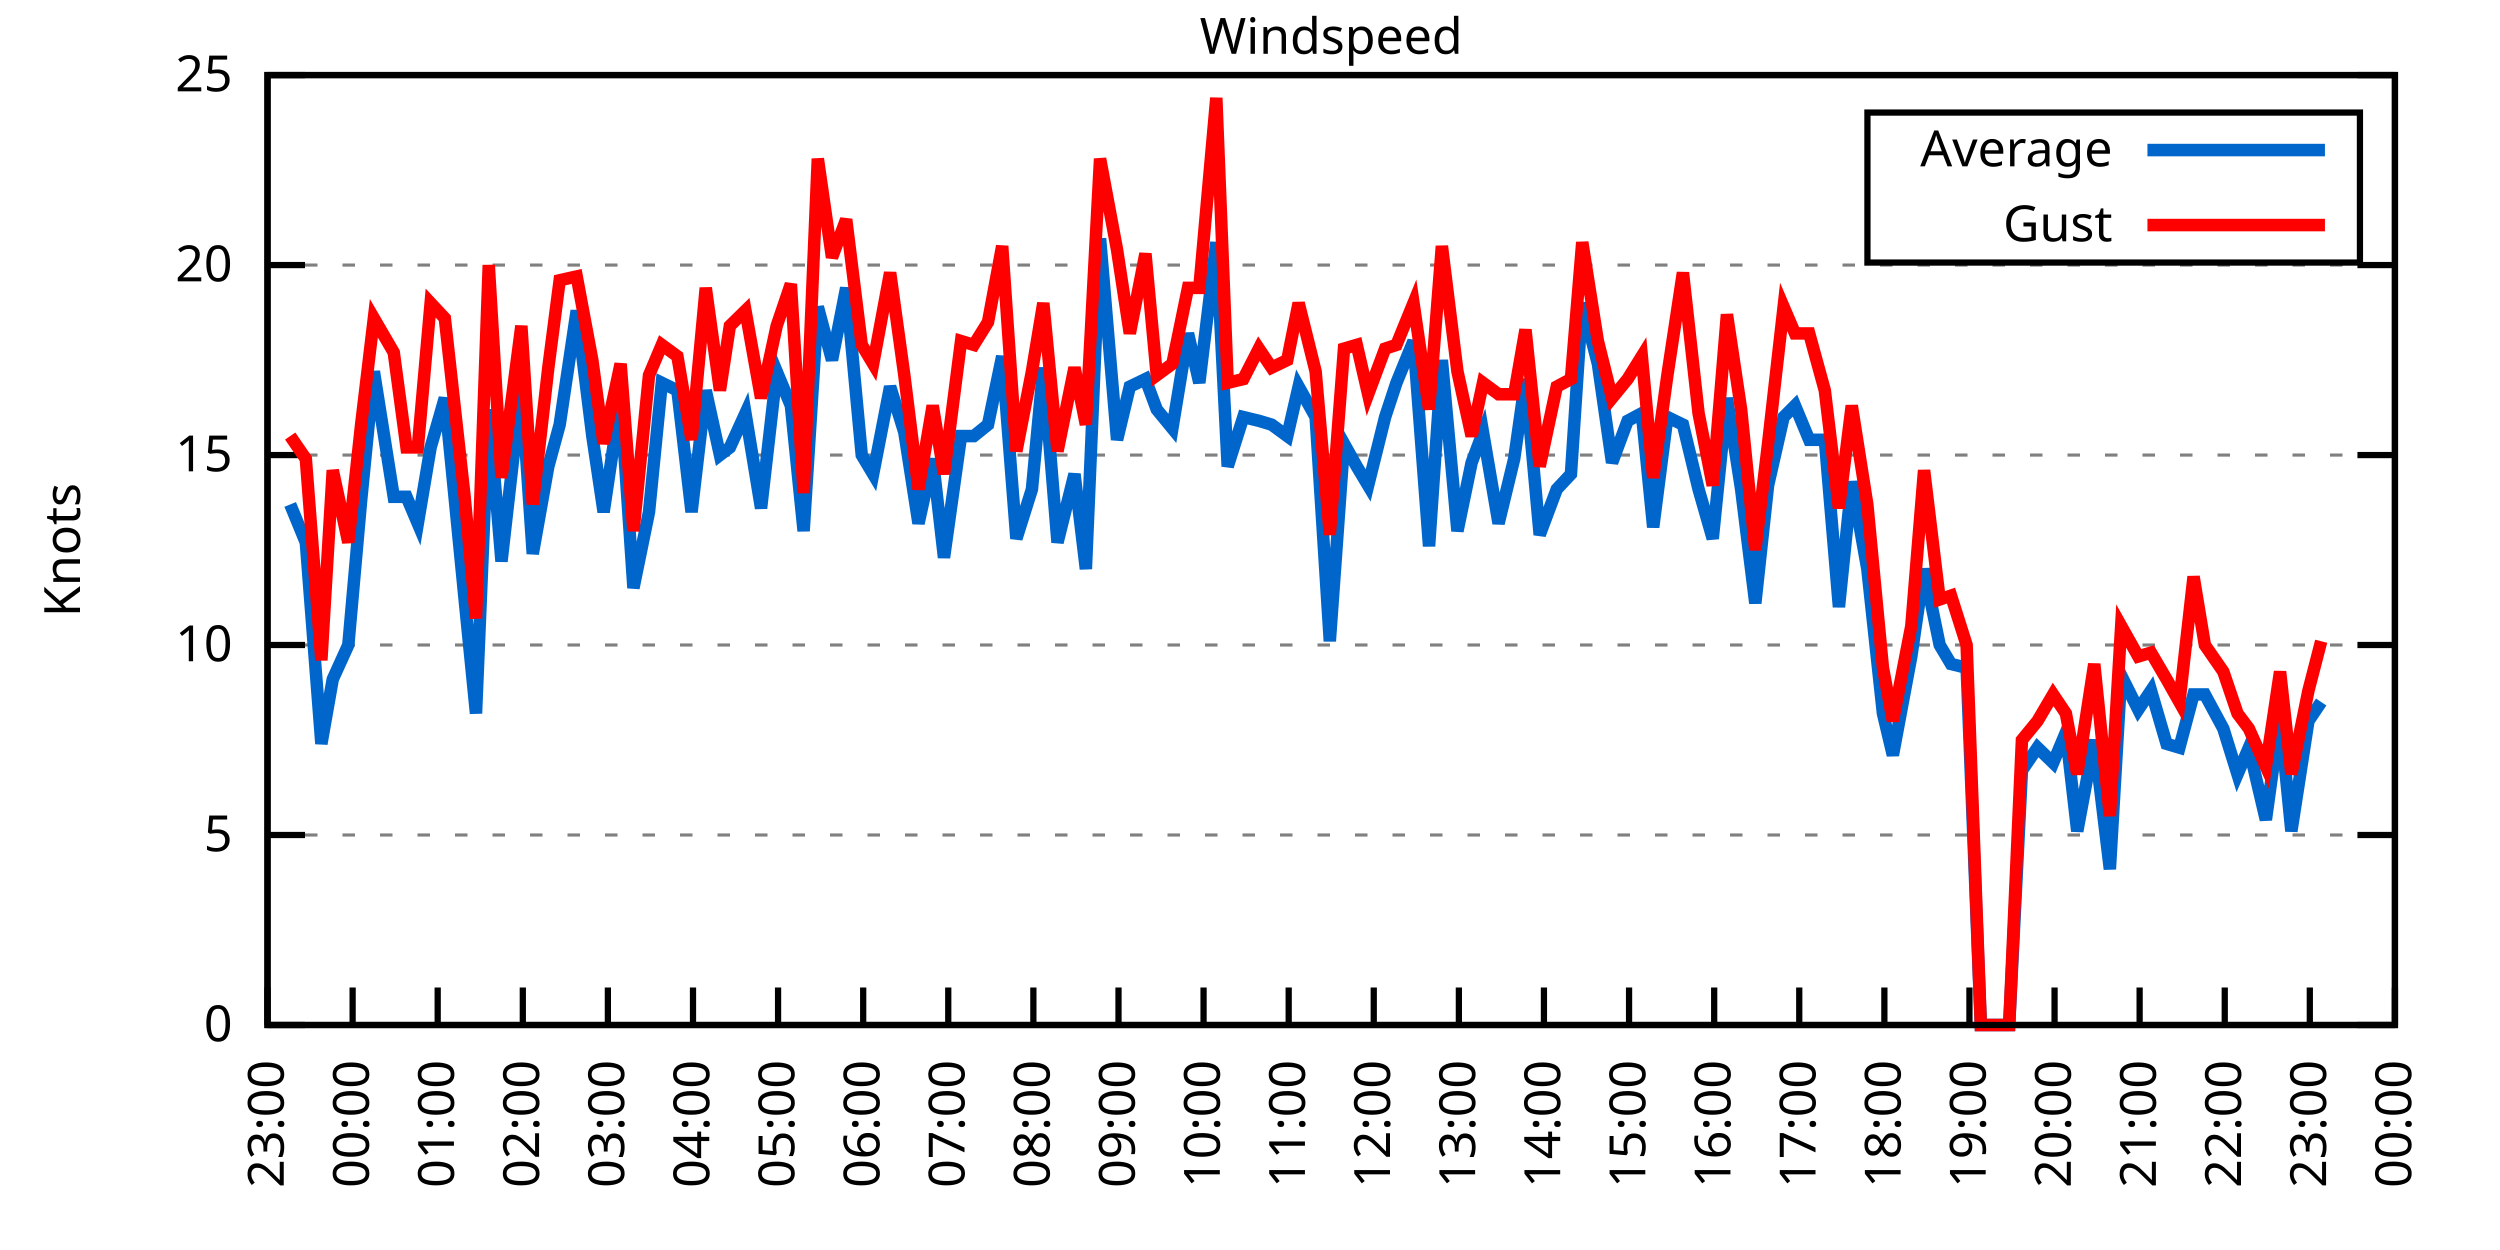
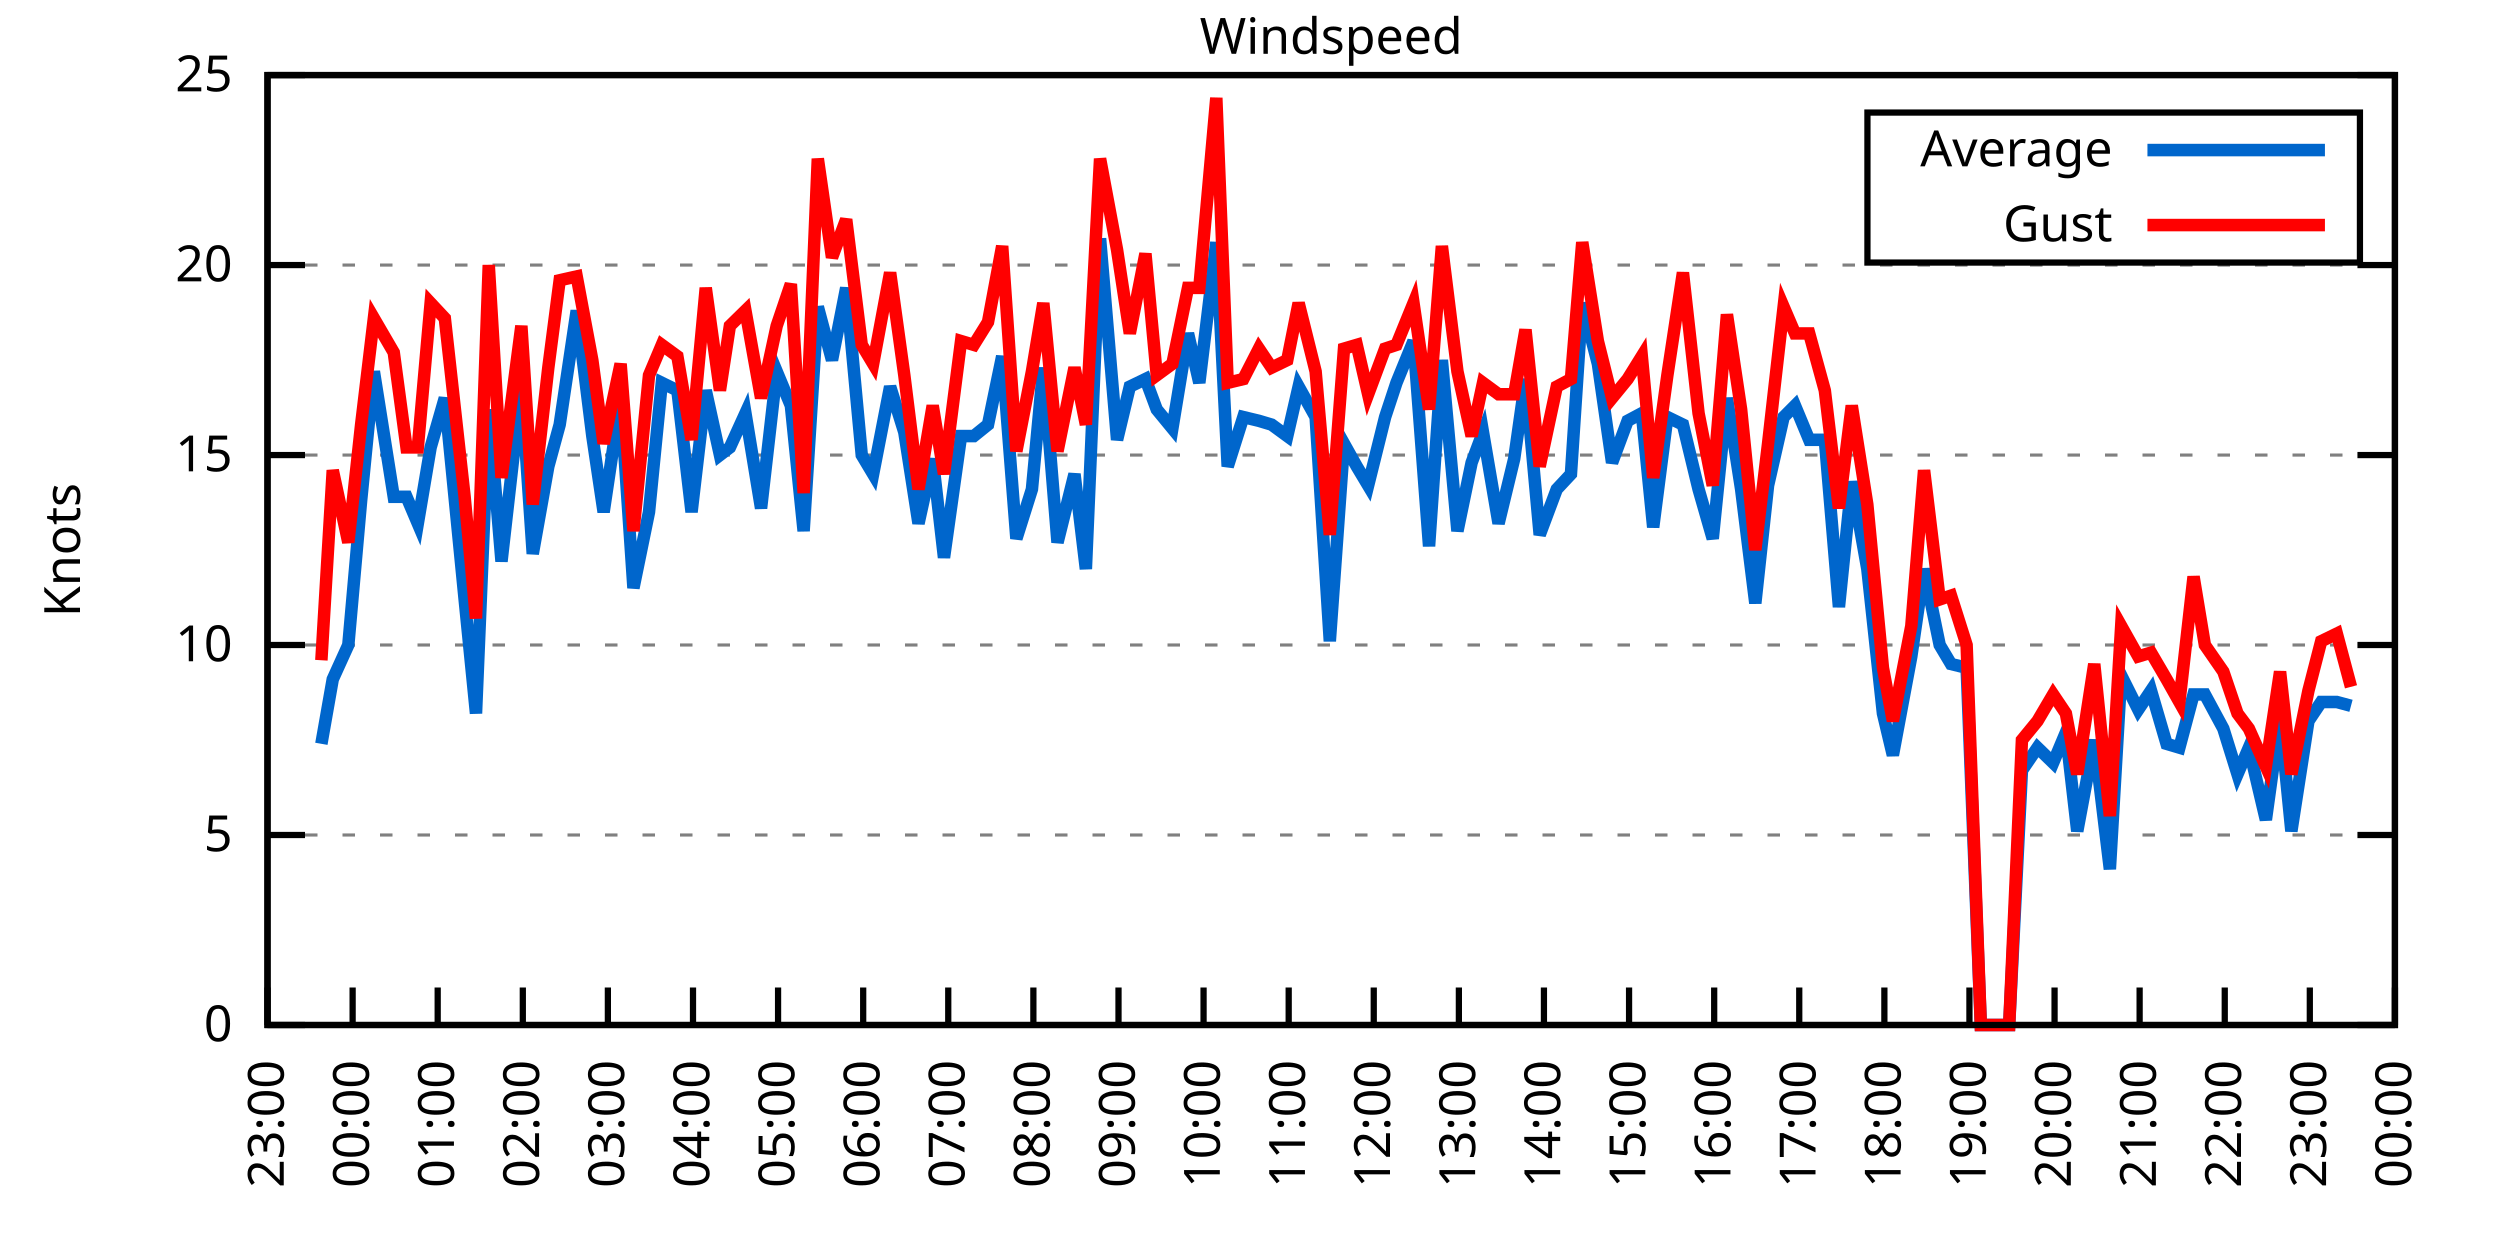
<svg xmlns="http://www.w3.org/2000/svg" xmlns:xlink="http://www.w3.org/1999/xlink" width="400" height="200" viewBox="0 0 400 200">
  <g id="gnuplot_canvas">
    <rect x="0" y="0" width="400" height="200" fill="none" />
    <defs>
      <circle id="gpDot" r="0.5" stroke-width="0.5" stroke="currentColor" />
      <path id="gpPt0" stroke-width="0.333" stroke="currentColor" d="M-1,0 h2 M0,-1 v2" />
      <path id="gpPt1" stroke-width="0.333" stroke="currentColor" d="M-1,-1 L1,1 M1,-1 L-1,1" />
      <path id="gpPt2" stroke-width="0.333" stroke="currentColor" d="M-1,0 L1,0 M0,-1 L0,1 M-1,-1 L1,1 M-1,1 L1,-1" />
      <rect id="gpPt3" stroke-width="0.333" stroke="currentColor" x="-1" y="-1" width="2" height="2" />
      <rect id="gpPt4" stroke-width="0.333" stroke="currentColor" fill="currentColor" x="-1" y="-1" width="2" height="2" />
      <circle id="gpPt5" stroke-width="0.333" stroke="currentColor" cx="0" cy="0" r="1" />
      <use xlink:href="#gpPt5" id="gpPt6" fill="currentColor" stroke="none" />
      <path id="gpPt7" stroke-width="0.333" stroke="currentColor" d="M0,-1.33 L-1.33,0.67 L1.33,0.67 z" />
      <use xlink:href="#gpPt7" id="gpPt8" fill="currentColor" stroke="none" />
      <use xlink:href="#gpPt7" id="gpPt9" stroke="currentColor" transform="rotate(180)" />
      <use xlink:href="#gpPt9" id="gpPt10" fill="currentColor" stroke="none" />
      <use xlink:href="#gpPt3" id="gpPt11" stroke="currentColor" transform="rotate(45)" />
      <use xlink:href="#gpPt11" id="gpPt12" fill="currentColor" stroke="none" />
      <path id="gpPt13" stroke-width="0.333" stroke="currentColor" d="M0,1.330 L1.265,0.411 L0.782,-1.067 L-0.782,-1.076 L-1.265,0.411 z" />
      <use xlink:href="#gpPt13" id="gpPt14" fill="currentColor" stroke="none" />
      <filter id="textbox" filterUnits="objectBoundingBox" x="0" y="0" height="1" width="1">
        <feFlood flood-color="white" flood-opacity="1" result="bgnd" />
        <feComposite in="SourceGraphic" in2="bgnd" operator="atop" />
      </filter>
      <filter id="greybox" filterUnits="objectBoundingBox" x="0" y="0" height="1" width="1">
        <feFlood flood-color="lightgrey" flood-opacity="1" result="grey" />
        <feComposite in="SourceGraphic" in2="grey" operator="atop" />
      </filter>
    </defs>
    <g fill="none" color="white" stroke="currentColor" stroke-width="1.00" stroke-linecap="butt" stroke-linejoin="miter">
</g>
    <g fill="none" color="black" stroke="currentColor" stroke-width="1.00" stroke-linecap="butt" stroke-linejoin="miter">
      <g stroke="none" shape-rendering="crispEdges">
        <polygon fill="rgb(255, 255, 255)" points="42.80,164.00 383.18,164.00 383.18,12.02 42.80,12.02 " />
      </g>
    </g>
    <g fill="none" color="black" stroke="currentColor" stroke-width="1.00" stroke-linecap="butt" stroke-linejoin="miter">
</g>
    <g fill="none" color="black" stroke="black" stroke-width="0.50" stroke-linecap="butt" stroke-linejoin="miter">
</g>
    <g fill="none" color="gray" stroke="currentColor" stroke-width="0.50" stroke-linecap="butt" stroke-linejoin="miter">
      <path stroke="gray" stroke-dasharray="2,4" class="gridline" d="M42.80,164.00 L383.19,164.00  " />
    </g>
    <g fill="none" color="gray" stroke="gray" stroke-width="1.00" stroke-linecap="butt" stroke-linejoin="miter">
</g>
    <g fill="none" color="black" stroke="currentColor" stroke-width="1.00" stroke-linecap="butt" stroke-linejoin="miter">
      <path stroke="black" d="M42.80,164.00 L48.80,164.00 M383.19,164.00 L377.19,164.00  " />
      <g transform="translate(37.20,166.60)" stroke="none" fill="black" font-family="Sans" font-size="8.00" text-anchor="end">
        <text>
          <tspan font-family="Sans"> 0</tspan>
        </text>
      </g>
    </g>
    <g fill="none" color="black" stroke="currentColor" stroke-width="1.00" stroke-linecap="butt" stroke-linejoin="miter">
</g>
    <g fill="none" color="black" stroke="black" stroke-width="0.50" stroke-linecap="butt" stroke-linejoin="miter">
</g>
    <g fill="none" color="gray" stroke="currentColor" stroke-width="0.50" stroke-linecap="butt" stroke-linejoin="miter">
      <path stroke="gray" stroke-dasharray="2,4" class="gridline" d="M42.80,133.60 L383.19,133.60  " />
    </g>
    <g fill="none" color="gray" stroke="gray" stroke-width="1.00" stroke-linecap="butt" stroke-linejoin="miter">
</g>
    <g fill="none" color="black" stroke="currentColor" stroke-width="1.00" stroke-linecap="butt" stroke-linejoin="miter">
      <path stroke="black" d="M42.80,133.60 L48.80,133.60 M383.19,133.60 L377.19,133.60  " />
      <g transform="translate(37.20,136.20)" stroke="none" fill="black" font-family="Sans" font-size="8.00" text-anchor="end">
        <text>
          <tspan font-family="Sans"> 5</tspan>
        </text>
      </g>
    </g>
    <g fill="none" color="black" stroke="currentColor" stroke-width="1.00" stroke-linecap="butt" stroke-linejoin="miter">
</g>
    <g fill="none" color="black" stroke="black" stroke-width="0.50" stroke-linecap="butt" stroke-linejoin="miter">
</g>
    <g fill="none" color="gray" stroke="currentColor" stroke-width="0.50" stroke-linecap="butt" stroke-linejoin="miter">
      <path stroke="gray" stroke-dasharray="2,4" class="gridline" d="M42.80,103.20 L383.19,103.20  " />
    </g>
    <g fill="none" color="gray" stroke="gray" stroke-width="1.00" stroke-linecap="butt" stroke-linejoin="miter">
</g>
    <g fill="none" color="black" stroke="currentColor" stroke-width="1.00" stroke-linecap="butt" stroke-linejoin="miter">
      <path stroke="black" d="M42.80,103.20 L48.80,103.20 M383.19,103.20 L377.19,103.20  " />
      <g transform="translate(37.20,105.80)" stroke="none" fill="black" font-family="Sans" font-size="8.00" text-anchor="end">
        <text>
          <tspan font-family="Sans"> 10</tspan>
        </text>
      </g>
    </g>
    <g fill="none" color="black" stroke="currentColor" stroke-width="1.00" stroke-linecap="butt" stroke-linejoin="miter">
</g>
    <g fill="none" color="black" stroke="black" stroke-width="0.50" stroke-linecap="butt" stroke-linejoin="miter">
</g>
    <g fill="none" color="gray" stroke="currentColor" stroke-width="0.50" stroke-linecap="butt" stroke-linejoin="miter">
      <path stroke="gray" stroke-dasharray="2,4" class="gridline" d="M42.80,72.81 L383.19,72.81  " />
    </g>
    <g fill="none" color="gray" stroke="gray" stroke-width="1.00" stroke-linecap="butt" stroke-linejoin="miter">
</g>
    <g fill="none" color="black" stroke="currentColor" stroke-width="1.00" stroke-linecap="butt" stroke-linejoin="miter">
      <path stroke="black" d="M42.80,72.81 L48.80,72.81 M383.19,72.81 L377.19,72.81  " />
      <g transform="translate(37.20,75.41)" stroke="none" fill="black" font-family="Sans" font-size="8.00" text-anchor="end">
        <text>
          <tspan font-family="Sans"> 15</tspan>
        </text>
      </g>
    </g>
    <g fill="none" color="black" stroke="currentColor" stroke-width="1.00" stroke-linecap="butt" stroke-linejoin="miter">
</g>
    <g fill="none" color="black" stroke="black" stroke-width="0.50" stroke-linecap="butt" stroke-linejoin="miter">
</g>
    <g fill="none" color="gray" stroke="currentColor" stroke-width="0.50" stroke-linecap="butt" stroke-linejoin="miter">
      <path stroke="gray" stroke-dasharray="2,4" class="gridline" d="M42.80,42.41 L383.19,42.41  " />
    </g>
    <g fill="none" color="gray" stroke="gray" stroke-width="1.00" stroke-linecap="butt" stroke-linejoin="miter">
</g>
    <g fill="none" color="black" stroke="currentColor" stroke-width="1.00" stroke-linecap="butt" stroke-linejoin="miter">
      <path stroke="black" d="M42.80,42.41 L48.80,42.41 M383.19,42.41 L377.19,42.41  " />
      <g transform="translate(37.20,45.01)" stroke="none" fill="black" font-family="Sans" font-size="8.00" text-anchor="end">
        <text>
          <tspan font-family="Sans"> 20</tspan>
        </text>
      </g>
    </g>
    <g fill="none" color="black" stroke="currentColor" stroke-width="1.00" stroke-linecap="butt" stroke-linejoin="miter">
</g>
    <g fill="none" color="black" stroke="black" stroke-width="0.50" stroke-linecap="butt" stroke-linejoin="miter">
</g>
    <g fill="none" color="gray" stroke="currentColor" stroke-width="0.50" stroke-linecap="butt" stroke-linejoin="miter">
      <path stroke="gray" stroke-dasharray="2,4" class="gridline" d="M42.80,12.01 L383.19,12.01  " />
    </g>
    <g fill="none" color="gray" stroke="gray" stroke-width="1.00" stroke-linecap="butt" stroke-linejoin="miter">
</g>
    <g fill="none" color="black" stroke="currentColor" stroke-width="1.00" stroke-linecap="butt" stroke-linejoin="miter">
      <path stroke="black" d="M42.80,12.01 L48.80,12.01 M383.19,12.01 L377.19,12.01  " />
      <g transform="translate(37.20,14.61)" stroke="none" fill="black" font-family="Sans" font-size="8.00" text-anchor="end">
        <text>
          <tspan font-family="Sans"> 25</tspan>
        </text>
      </g>
    </g>
    <g fill="none" color="black" stroke="currentColor" stroke-width="1.00" stroke-linecap="butt" stroke-linejoin="miter">
      <path stroke="black" d="M42.80,164.00 L42.80,158.00  " />
      <g transform="translate(45.40,169.60) rotate(270.00)" stroke="none" fill="black" font-family="Sans" font-size="8.00" text-anchor="end">
        <text>
          <tspan font-family="Sans">23:00</tspan>
        </text>
      </g>
    </g>
    <g fill="none" color="black" stroke="currentColor" stroke-width="1.00" stroke-linecap="butt" stroke-linejoin="miter">
      <path stroke="black" d="M56.42,164.00 L56.42,158.00  " />
      <g transform="translate(59.02,169.60) rotate(270.00)" stroke="none" fill="black" font-family="Sans" font-size="8.00" text-anchor="end">
        <text>
          <tspan font-family="Sans">00:00</tspan>
        </text>
      </g>
    </g>
    <g fill="none" color="black" stroke="currentColor" stroke-width="1.00" stroke-linecap="butt" stroke-linejoin="miter">
      <path stroke="black" d="M70.03,164.00 L70.03,158.00  " />
      <g transform="translate(72.63,169.60) rotate(270.00)" stroke="none" fill="black" font-family="Sans" font-size="8.00" text-anchor="end">
        <text>
          <tspan font-family="Sans">01:00</tspan>
        </text>
      </g>
    </g>
    <g fill="none" color="black" stroke="currentColor" stroke-width="1.00" stroke-linecap="butt" stroke-linejoin="miter">
      <path stroke="black" d="M83.65,164.00 L83.65,158.00  " />
      <g transform="translate(86.25,169.60) rotate(270.00)" stroke="none" fill="black" font-family="Sans" font-size="8.00" text-anchor="end">
        <text>
          <tspan font-family="Sans">02:00</tspan>
        </text>
      </g>
    </g>
    <g fill="none" color="black" stroke="currentColor" stroke-width="1.00" stroke-linecap="butt" stroke-linejoin="miter">
      <path stroke="black" d="M97.26,164.00 L97.26,158.00  " />
      <g transform="translate(99.86,169.60) rotate(270.00)" stroke="none" fill="black" font-family="Sans" font-size="8.00" text-anchor="end">
        <text>
          <tspan font-family="Sans">03:00</tspan>
        </text>
      </g>
    </g>
    <g fill="none" color="black" stroke="currentColor" stroke-width="1.00" stroke-linecap="butt" stroke-linejoin="miter">
      <path stroke="black" d="M110.88,164.00 L110.88,158.00  " />
      <g transform="translate(113.48,169.60) rotate(270.00)" stroke="none" fill="black" font-family="Sans" font-size="8.00" text-anchor="end">
        <text>
          <tspan font-family="Sans">04:00</tspan>
        </text>
      </g>
    </g>
    <g fill="none" color="black" stroke="currentColor" stroke-width="1.00" stroke-linecap="butt" stroke-linejoin="miter">
      <path stroke="black" d="M124.49,164.00 L124.49,158.00  " />
      <g transform="translate(127.09,169.60) rotate(270.00)" stroke="none" fill="black" font-family="Sans" font-size="8.00" text-anchor="end">
        <text>
          <tspan font-family="Sans">05:00</tspan>
        </text>
      </g>
    </g>
    <g fill="none" color="black" stroke="currentColor" stroke-width="1.00" stroke-linecap="butt" stroke-linejoin="miter">
      <path stroke="black" d="M138.11,164.00 L138.11,158.00  " />
      <g transform="translate(140.71,169.60) rotate(270.00)" stroke="none" fill="black" font-family="Sans" font-size="8.00" text-anchor="end">
        <text>
          <tspan font-family="Sans">06:00</tspan>
        </text>
      </g>
    </g>
    <g fill="none" color="black" stroke="currentColor" stroke-width="1.00" stroke-linecap="butt" stroke-linejoin="miter">
      <path stroke="black" d="M151.72,164.00 L151.72,158.00  " />
      <g transform="translate(154.32,169.60) rotate(270.00)" stroke="none" fill="black" font-family="Sans" font-size="8.00" text-anchor="end">
        <text>
          <tspan font-family="Sans">07:00</tspan>
        </text>
      </g>
    </g>
    <g fill="none" color="black" stroke="currentColor" stroke-width="1.00" stroke-linecap="butt" stroke-linejoin="miter">
      <path stroke="black" d="M165.34,164.00 L165.34,158.00  " />
      <g transform="translate(167.94,169.60) rotate(270.00)" stroke="none" fill="black" font-family="Sans" font-size="8.00" text-anchor="end">
        <text>
          <tspan font-family="Sans">08:00</tspan>
        </text>
      </g>
    </g>
    <g fill="none" color="black" stroke="currentColor" stroke-width="1.00" stroke-linecap="butt" stroke-linejoin="miter">
      <path stroke="black" d="M178.96,164.00 L178.96,158.00  " />
      <g transform="translate(181.56,169.60) rotate(270.00)" stroke="none" fill="black" font-family="Sans" font-size="8.00" text-anchor="end">
        <text>
          <tspan font-family="Sans">09:00</tspan>
        </text>
      </g>
    </g>
    <g fill="none" color="black" stroke="currentColor" stroke-width="1.00" stroke-linecap="butt" stroke-linejoin="miter">
      <path stroke="black" d="M192.57,164.00 L192.57,158.00  " />
      <g transform="translate(195.17,169.60) rotate(270.00)" stroke="none" fill="black" font-family="Sans" font-size="8.00" text-anchor="end">
        <text>
          <tspan font-family="Sans">10:00</tspan>
        </text>
      </g>
    </g>
    <g fill="none" color="black" stroke="currentColor" stroke-width="1.00" stroke-linecap="butt" stroke-linejoin="miter">
      <path stroke="black" d="M206.19,164.00 L206.19,158.00  " />
      <g transform="translate(208.79,169.60) rotate(270.00)" stroke="none" fill="black" font-family="Sans" font-size="8.00" text-anchor="end">
        <text>
          <tspan font-family="Sans">11:00</tspan>
        </text>
      </g>
    </g>
    <g fill="none" color="black" stroke="currentColor" stroke-width="1.00" stroke-linecap="butt" stroke-linejoin="miter">
      <path stroke="black" d="M219.80,164.00 L219.80,158.00  " />
      <g transform="translate(222.40,169.60) rotate(270.00)" stroke="none" fill="black" font-family="Sans" font-size="8.00" text-anchor="end">
        <text>
          <tspan font-family="Sans">12:00</tspan>
        </text>
      </g>
    </g>
    <g fill="none" color="black" stroke="currentColor" stroke-width="1.00" stroke-linecap="butt" stroke-linejoin="miter">
      <path stroke="black" d="M233.42,164.00 L233.42,158.00  " />
      <g transform="translate(236.02,169.60) rotate(270.00)" stroke="none" fill="black" font-family="Sans" font-size="8.00" text-anchor="end">
        <text>
          <tspan font-family="Sans">13:00</tspan>
        </text>
      </g>
    </g>
    <g fill="none" color="black" stroke="currentColor" stroke-width="1.00" stroke-linecap="butt" stroke-linejoin="miter">
      <path stroke="black" d="M247.03,164.00 L247.03,158.00  " />
      <g transform="translate(249.63,169.60) rotate(270.00)" stroke="none" fill="black" font-family="Sans" font-size="8.00" text-anchor="end">
        <text>
          <tspan font-family="Sans">14:00</tspan>
        </text>
      </g>
    </g>
    <g fill="none" color="black" stroke="currentColor" stroke-width="1.00" stroke-linecap="butt" stroke-linejoin="miter">
      <path stroke="black" d="M260.65,164.00 L260.65,158.00  " />
      <g transform="translate(263.25,169.60) rotate(270.00)" stroke="none" fill="black" font-family="Sans" font-size="8.00" text-anchor="end">
        <text>
          <tspan font-family="Sans">15:00</tspan>
        </text>
      </g>
    </g>
    <g fill="none" color="black" stroke="currentColor" stroke-width="1.00" stroke-linecap="butt" stroke-linejoin="miter">
      <path stroke="black" d="M274.27,164.00 L274.27,158.00  " />
      <g transform="translate(276.87,169.60) rotate(270.00)" stroke="none" fill="black" font-family="Sans" font-size="8.00" text-anchor="end">
        <text>
          <tspan font-family="Sans">16:00</tspan>
        </text>
      </g>
    </g>
    <g fill="none" color="black" stroke="currentColor" stroke-width="1.00" stroke-linecap="butt" stroke-linejoin="miter">
      <path stroke="black" d="M287.88,164.00 L287.88,158.00  " />
      <g transform="translate(290.48,169.60) rotate(270.00)" stroke="none" fill="black" font-family="Sans" font-size="8.00" text-anchor="end">
        <text>
          <tspan font-family="Sans">17:00</tspan>
        </text>
      </g>
    </g>
    <g fill="none" color="black" stroke="currentColor" stroke-width="1.00" stroke-linecap="butt" stroke-linejoin="miter">
      <path stroke="black" d="M301.50,164.00 L301.50,158.00  " />
      <g transform="translate(304.10,169.60) rotate(270.00)" stroke="none" fill="black" font-family="Sans" font-size="8.00" text-anchor="end">
        <text>
          <tspan font-family="Sans">18:00</tspan>
        </text>
      </g>
    </g>
    <g fill="none" color="black" stroke="currentColor" stroke-width="1.00" stroke-linecap="butt" stroke-linejoin="miter">
      <path stroke="black" d="M315.11,164.00 L315.11,158.00  " />
      <g transform="translate(317.71,169.60) rotate(270.00)" stroke="none" fill="black" font-family="Sans" font-size="8.00" text-anchor="end">
        <text>
          <tspan font-family="Sans">19:00</tspan>
        </text>
      </g>
    </g>
    <g fill="none" color="black" stroke="currentColor" stroke-width="1.00" stroke-linecap="butt" stroke-linejoin="miter">
      <path stroke="black" d="M328.73,164.00 L328.73,158.00  " />
      <g transform="translate(331.33,169.60) rotate(270.00)" stroke="none" fill="black" font-family="Sans" font-size="8.00" text-anchor="end">
        <text>
          <tspan font-family="Sans">20:00</tspan>
        </text>
      </g>
    </g>
    <g fill="none" color="black" stroke="currentColor" stroke-width="1.00" stroke-linecap="butt" stroke-linejoin="miter">
      <path stroke="black" d="M342.34,164.00 L342.34,158.00  " />
      <g transform="translate(344.94,169.60) rotate(270.00)" stroke="none" fill="black" font-family="Sans" font-size="8.00" text-anchor="end">
        <text>
          <tspan font-family="Sans">21:00</tspan>
        </text>
      </g>
    </g>
    <g fill="none" color="black" stroke="currentColor" stroke-width="1.00" stroke-linecap="butt" stroke-linejoin="miter">
      <path stroke="black" d="M355.96,164.00 L355.96,158.00  " />
      <g transform="translate(358.56,169.60) rotate(270.00)" stroke="none" fill="black" font-family="Sans" font-size="8.00" text-anchor="end">
        <text>
          <tspan font-family="Sans">22:00</tspan>
        </text>
      </g>
    </g>
    <g fill="none" color="black" stroke="currentColor" stroke-width="1.00" stroke-linecap="butt" stroke-linejoin="miter">
      <path stroke="black" d="M369.57,164.00 L369.57,158.00  " />
      <g transform="translate(372.17,169.60) rotate(270.00)" stroke="none" fill="black" font-family="Sans" font-size="8.00" text-anchor="end">
        <text>
          <tspan font-family="Sans">23:00</tspan>
        </text>
      </g>
    </g>
    <g fill="none" color="black" stroke="currentColor" stroke-width="1.00" stroke-linecap="butt" stroke-linejoin="miter">
      <path stroke="black" d="M383.19,164.00 L383.19,158.00  " />
      <g transform="translate(385.79,169.60) rotate(270.00)" stroke="none" fill="black" font-family="Sans" font-size="8.00" text-anchor="end">
        <text>
          <tspan font-family="Sans">00:00</tspan>
        </text>
      </g>
    </g>
    <g fill="none" color="black" stroke="currentColor" stroke-width="1.00" stroke-linecap="butt" stroke-linejoin="miter">
</g>
    <g fill="none" color="black" stroke="currentColor" stroke-width="1.00" stroke-linecap="butt" stroke-linejoin="miter">
      <path stroke="black" d="M42.80,12.01 L42.80,164.00 L383.19,164.00 L383.19,12.01 L42.80,12.01 Z  " />
    </g>
    <g fill="none" color="black" stroke="currentColor" stroke-width="1.00" stroke-linecap="butt" stroke-linejoin="miter">
</g>
    <g fill="none" color="black" stroke="currentColor" stroke-width="1.00" stroke-linecap="butt" stroke-linejoin="miter">
      <path stroke="black" d="M298.79,42.01 L298.79,18.01 L377.59,18.01 L377.59,42.01 L298.79,42.01 Z  " />
    </g>
    <g id="Windspeed_plot_1">
      <g fill="none" color="white" stroke="black" stroke-width="2.00" stroke-linecap="butt" stroke-linejoin="miter">
</g>
      <g fill="none" color="black" stroke="currentColor" stroke-width="2.00" stroke-linecap="butt" stroke-linejoin="miter">
        <g transform="translate(337.99,26.61)" stroke="none" fill="black" font-family="Sans" font-size="8.00" text-anchor="end">
          <text>
            <tspan font-family="Sans">Average</tspan>
          </text>
        </g>
      </g>
      <g fill="none" color="black" stroke="currentColor" stroke-width="2.00" stroke-linecap="butt" stroke-linejoin="miter">
-         <path stroke="rgb(  0, 102, 204)" d="M343.59,24.01 L371.99,24.01 M46.43,80.71 L48.93,86.79 L51.42,119.01 L53.24,108.68 L55.73,103.20 L57.78,80.10   L59.82,59.43 L63.00,79.49 L65.04,79.49 L66.85,83.75 L68.90,71.59 L71.17,63.69 L74.34,95.91 L76.16,114.15   L78.20,65.51 L80.24,89.83 L83.42,61.86 L85.24,88.61 L87.73,74.63 L89.55,67.94 L92.27,49.70 L94.77,69.77   L96.58,81.93 L99.30,63.69 L101.35,94.08 L103.84,81.93 L105.89,61.25 L108.38,62.47 L110.65,81.93 L112.92,62.47   L115.19,72.81 L116.78,71.59 L119.27,66.12 L121.77,81.32 L124.27,59.43 L126.54,64.90 L128.58,84.97 L130.85,49.10   L133.12,57.61 L135.39,46.06 L137.88,72.81 L139.70,75.85 L142.42,61.86 L144.69,69.16 L146.96,83.75 L149.23,73.41   L151.04,89.22 L153.77,69.77 L155.81,69.77 L158.08,67.94 L160.35,57.00 L162.62,86.18 L165.11,78.28 L166.93,58.82   L169.20,86.79 L171.92,75.85 L173.74,91.04 L176.01,38.15 L178.73,70.37 L180.77,61.86 L183.27,60.65 L185.08,65.51   L187.58,68.55 L190.08,53.35 L191.89,61.25 L194.61,38.76 L196.43,74.63 L198.93,66.73 L201.42,67.33 L203.46,67.94   L205.96,69.77 L207.78,61.86 L210.50,66.73 L212.77,102.60 L215.04,70.98 L217.08,74.63 L218.90,77.67 L221.62,66.73   L223.43,61.25 L226.16,54.57 L228.65,87.40 L230.70,57.61 L233.19,84.97 L235.46,74.02 L237.28,69.16 L239.77,83.75   L242.27,73.41 L244.08,60.65 L246.35,85.57 L249.08,78.28 L251.35,75.85 L253.16,48.49 L255.66,58.21 L257.93,74.02   L260.42,67.33 L262.69,66.12 L264.51,84.36 L266.78,66.73 L269.27,67.94 L271.77,78.28 L274.04,86.18 L276.31,63.69   L278.58,78.28 L280.85,96.52 L282.89,77.67 L285.38,66.73 L287.20,64.90 L289.47,70.37 L291.97,70.37 L294.23,97.12   L296.28,77.06 L298.77,91.04 L301.27,114.15 L302.86,120.83 L305.81,105.03 L307.85,91.04 L310.35,103.20 L312.16,106.24   L314.66,106.85 L316.93,164.00 L319.20,164.00 L321.47,164.00 L323.51,123.27 L326.00,119.62 L328.50,122.05 L330.54,117.19   L332.36,132.99 L335.08,118.40 L337.58,139.07 L339.39,108.07 L342.12,113.54 L344.16,110.50 L346.65,119.01 L348.70,119.62   L350.97,111.11 L352.78,111.11 L355.73,116.58 L358.00,123.87 L359.82,119.62 L362.54,131.17 L364.81,114.76 L366.62,132.99   L369.35,115.36 L371.39,112.32  " />
+         <path stroke="rgb(  0, 102, 204)" d="M343.59,24.01 L371.99,24.01 M51.42,119.01 L53.24,108.68 L55.73,103.20 L57.78,80.10 L59.82,59.43 L63.00,79.49   L65.04,79.49 L66.85,83.75 L68.90,71.59 L71.17,63.69 L74.34,95.91 L76.16,114.15 L78.20,65.51 L80.24,89.83   L83.42,61.86 L85.24,88.61 L87.73,74.63 L89.55,67.94 L92.27,49.70 L94.77,69.77 L96.58,81.93 L99.30,63.69   L101.35,94.08 L103.84,81.93 L105.89,61.25 L108.38,62.47 L110.65,81.93 L112.92,62.47 L115.19,72.81 L116.78,71.59   L119.27,66.12 L121.77,81.32 L124.27,59.43 L126.54,64.90 L128.58,84.97 L130.85,49.10 L133.12,57.61 L135.39,46.06   L137.88,72.81 L139.70,75.85 L142.42,61.86 L144.69,69.16 L146.96,83.75 L149.23,73.41 L151.04,89.22 L153.77,69.77   L155.81,69.77 L158.08,67.94 L160.35,57.00 L162.62,86.18 L165.11,78.28 L166.93,58.82 L169.20,86.79 L171.92,75.85   L173.74,91.04 L176.01,38.15 L178.73,70.37 L180.77,61.86 L183.27,60.65 L185.08,65.51 L187.58,68.55 L190.08,53.35   L191.89,61.25 L194.61,38.76 L196.43,74.63 L198.93,66.73 L201.42,67.33 L203.46,67.94 L205.96,69.77 L207.78,61.86   L210.50,66.73 L212.77,102.60 L215.04,70.98 L217.08,74.63 L218.90,77.67 L221.62,66.73 L223.43,61.25 L226.16,54.57   L228.65,87.40 L230.70,57.61 L233.19,84.97 L235.46,74.02 L237.28,69.16 L239.77,83.75 L242.27,73.41 L244.08,60.65   L246.35,85.57 L249.08,78.28 L251.35,75.85 L253.16,48.49 L255.66,58.21 L257.93,74.02 L260.42,67.33 L262.69,66.12   L264.51,84.36 L266.78,66.73 L269.27,67.94 L271.77,78.28 L274.04,86.18 L276.31,63.69 L278.58,78.28 L280.85,96.52   L282.89,77.67 L285.38,66.73 L287.20,64.90 L289.47,70.37 L291.97,70.37 L294.23,97.12 L296.28,77.06 L298.77,91.04   L301.27,114.15 L302.86,120.83 L305.81,105.03 L307.85,91.04 L310.35,103.20 L312.16,106.24 L314.66,106.85 L316.93,164.00   L319.20,164.00 L321.47,164.00 L323.51,123.27 L326.00,119.62 L328.50,122.05 L330.54,117.19 L332.36,132.99 L335.08,118.40   L337.58,139.07 L339.39,108.07 L342.12,113.54 L344.16,110.50 L346.65,119.01 L348.70,119.62 L350.97,111.11 L352.78,111.11   L355.73,116.58 L358.00,123.87 L359.82,119.62 L362.54,131.17 L364.81,114.76 L366.62,132.99 L369.35,115.36 L371.39,112.32   L373.89,112.32 L376.16,112.93  " />
      </g>
    </g>
    <g id="Windspeed_plot_2">
      <g fill="none" color="black" stroke="currentColor" stroke-width="2.00" stroke-linecap="butt" stroke-linejoin="miter">
        <g transform="translate(337.99,38.61)" stroke="none" fill="black" font-family="Sans" font-size="8.00" text-anchor="end">
          <text>
            <tspan font-family="Sans">Gust</tspan>
          </text>
        </g>
      </g>
      <g fill="none" color="black" stroke="currentColor" stroke-width="2.00" stroke-linecap="butt" stroke-linejoin="miter">
-         <path stroke="rgb(255,   0,   0)" d="M343.59,36.01 L371.99,36.01 M46.43,69.77 L48.93,73.41 L51.42,105.64 L53.24,75.24 L55.73,86.79 L57.78,67.94   L59.82,50.92 L63.00,56.39 L65.04,71.59 L66.85,71.59 L68.90,48.49 L71.17,50.92 L74.34,79.49 L76.16,98.95   L78.20,42.41 L80.24,76.45 L83.42,52.14 L85.24,80.71 L87.73,58.82 L89.55,44.84 L92.27,44.23 L94.77,57.61   L96.58,70.98 L99.30,58.21 L101.35,84.97 L103.84,60.04 L105.89,55.18 L108.38,57.00 L110.65,70.37 L112.92,46.06   L115.19,62.47 L116.78,52.14 L119.27,49.70 L121.77,63.69 L124.27,52.14 L126.54,45.45 L128.58,78.89 L130.85,25.39   L133.12,41.19 L135.39,35.11 L137.88,55.18 L139.70,58.21 L142.42,43.62 L144.69,60.04 L146.96,78.28 L149.23,64.90   L151.04,75.85 L153.77,54.57 L155.81,55.18 L158.08,51.53 L160.35,39.37 L162.62,72.20 L165.11,59.43 L166.93,48.49   L169.20,72.20 L171.92,58.82 L173.74,67.94 L176.01,25.39 L178.73,39.98 L180.77,53.35 L183.27,40.58 L185.08,60.04   L187.58,58.21 L190.08,46.06 L191.89,46.06 L194.61,15.66 L196.43,61.25 L198.93,60.65 L201.42,55.78 L203.46,58.82   L205.96,57.61 L207.78,48.49 L210.50,59.43 L212.77,85.57 L215.04,55.78 L217.08,55.18 L218.90,63.08 L221.62,55.78   L223.43,55.18 L226.16,48.49 L228.65,65.51 L230.70,39.37 L233.19,59.43 L235.46,69.77 L237.28,61.25 L239.77,63.08   L242.27,63.08 L244.08,52.74 L246.35,74.63 L249.08,61.86 L251.35,60.65 L253.16,38.76 L255.66,54.57 L257.93,63.69   L260.42,60.65 L262.69,57.00 L264.51,76.45 L266.78,60.04 L269.27,43.62 L271.77,66.12 L274.04,77.67 L276.31,50.31   L278.58,65.51 L280.85,88.00 L282.89,70.98 L285.38,49.10 L287.20,53.35 L289.47,53.35 L291.97,62.47 L294.23,81.32   L296.28,64.90 L298.77,80.71 L301.27,106.85 L302.86,115.36 L305.81,100.16 L307.85,75.24 L310.35,95.91 L312.16,95.30   L314.66,103.20 L316.93,164.00 L319.20,164.00 L321.47,164.00 L323.51,118.40 L326.00,115.36 L328.50,111.11 L330.54,114.15   L332.36,123.87 L335.08,106.24 L337.58,130.56 L339.39,100.16 L342.12,105.03 L344.16,104.42 L346.65,108.68 L348.70,112.32   L350.97,92.26 L352.78,103.20 L355.73,107.46 L358.00,114.15 L359.82,116.58 L362.54,122.66 L364.81,107.46 L366.62,123.87   L369.35,110.50 L371.39,102.60  " />
+         <path stroke="rgb(255,   0,   0)" d="M343.59,36.01 L371.99,36.01 M51.42,105.64 L53.24,75.24 L55.73,86.79 L57.78,67.94 L59.82,50.92 L63.00,56.39   L65.04,71.59 L66.85,71.59 L68.90,48.49 L71.17,50.92 L74.34,79.49 L76.16,98.95 L78.20,42.41 L80.24,76.45   L83.42,52.14 L85.24,80.71 L87.73,58.82 L89.55,44.84 L92.27,44.23 L94.77,57.61 L96.58,70.98 L99.30,58.21   L101.35,84.97 L103.84,60.04 L105.89,55.18 L108.38,57.00 L110.65,70.37 L112.92,46.06 L115.19,62.47 L116.78,52.14   L119.27,49.70 L121.77,63.69 L124.27,52.14 L126.54,45.45 L128.58,78.89 L130.85,25.39 L133.12,41.19 L135.39,35.11   L137.88,55.18 L139.70,58.21 L142.42,43.62 L144.69,60.04 L146.96,78.28 L149.23,64.90 L151.04,75.85 L153.77,54.57   L155.81,55.18 L158.08,51.53 L160.35,39.37 L162.62,72.20 L165.11,59.43 L166.93,48.49 L169.20,72.20 L171.92,58.82   L173.74,67.94 L176.01,25.39 L178.73,39.98 L180.77,53.35 L183.27,40.58 L185.08,60.04 L187.58,58.21 L190.08,46.06   L191.89,46.06 L194.61,15.66 L196.43,61.25 L198.93,60.65 L201.42,55.78 L203.46,58.82 L205.96,57.61 L207.78,48.49   L210.50,59.43 L212.77,85.57 L215.04,55.78 L217.08,55.18 L218.90,63.08 L221.62,55.78 L223.43,55.18 L226.16,48.49   L228.65,65.51 L230.70,39.37 L233.19,59.43 L235.46,69.77 L237.28,61.25 L239.77,63.08 L242.27,63.08 L244.08,52.74   L246.35,74.63 L249.08,61.86 L251.35,60.65 L253.16,38.76 L255.66,54.57 L257.93,63.69 L260.42,60.65 L262.69,57.00   L264.51,76.45 L266.78,60.04 L269.27,43.62 L271.77,66.12 L274.04,77.67 L276.31,50.31 L278.58,65.51 L280.85,88.00   L282.89,70.98 L285.38,49.10 L287.20,53.35 L289.47,53.35 L291.97,62.47 L294.23,81.32 L296.28,64.90 L298.77,80.71   L301.27,106.85 L302.86,115.36 L305.81,100.16 L307.85,75.24 L310.35,95.91 L312.16,95.30 L314.66,103.20 L316.93,164.00   L319.20,164.00 L321.47,164.00 L323.51,118.40 L326.00,115.36 L328.50,111.11 L330.54,114.15 L332.36,123.87 L335.08,106.24   L337.58,130.56 L339.39,100.16 L342.12,105.03 L344.16,104.42 L346.65,108.68 L348.70,112.32 L350.97,92.26 L352.78,103.20   L355.73,107.46 L358.00,114.15 L359.82,116.58 L362.54,122.66 L364.81,107.46 L366.62,123.87 L369.35,110.50 L371.39,102.60   L373.89,101.38 L376.16,109.89  " />
      </g>
    </g>
    <g fill="none" color="black" stroke="currentColor" stroke-width="2.00" stroke-linecap="butt" stroke-linejoin="miter">
</g>
    <g fill="none" color="black" stroke="black" stroke-width="1.00" stroke-linecap="butt" stroke-linejoin="miter">
</g>
    <g fill="none" color="black" stroke="currentColor" stroke-width="1.00" stroke-linecap="butt" stroke-linejoin="miter">
      <path stroke="black" d="M42.80,12.01 L42.80,164.00 L383.19,164.00 L383.19,12.01 L42.80,12.01 Z  " />
      <g transform="translate(12.80,88.01) rotate(270.00)" stroke="none" fill="black" font-family="Sans" font-size="8.00" text-anchor="middle">
        <text>
          <tspan font-family="Sans">Knots</tspan>
        </text>
      </g>
    </g>
    <g fill="none" color="black" stroke="currentColor" stroke-width="1.00" stroke-linecap="butt" stroke-linejoin="miter">
</g>
    <g fill="none" color="black" stroke="currentColor" stroke-width="1.00" stroke-linecap="butt" stroke-linejoin="miter">
      <g transform="translate(212.99,8.61)" stroke="none" fill="black" font-family="Sans" font-size="8.00" text-anchor="middle">
        <text>
          <tspan font-family="Sans">Windspeed</tspan>
        </text>
      </g>
    </g>
    <g fill="none" color="black" stroke="currentColor" stroke-width="1.00" stroke-linecap="butt" stroke-linejoin="miter">
</g>
  </g>
</svg>
